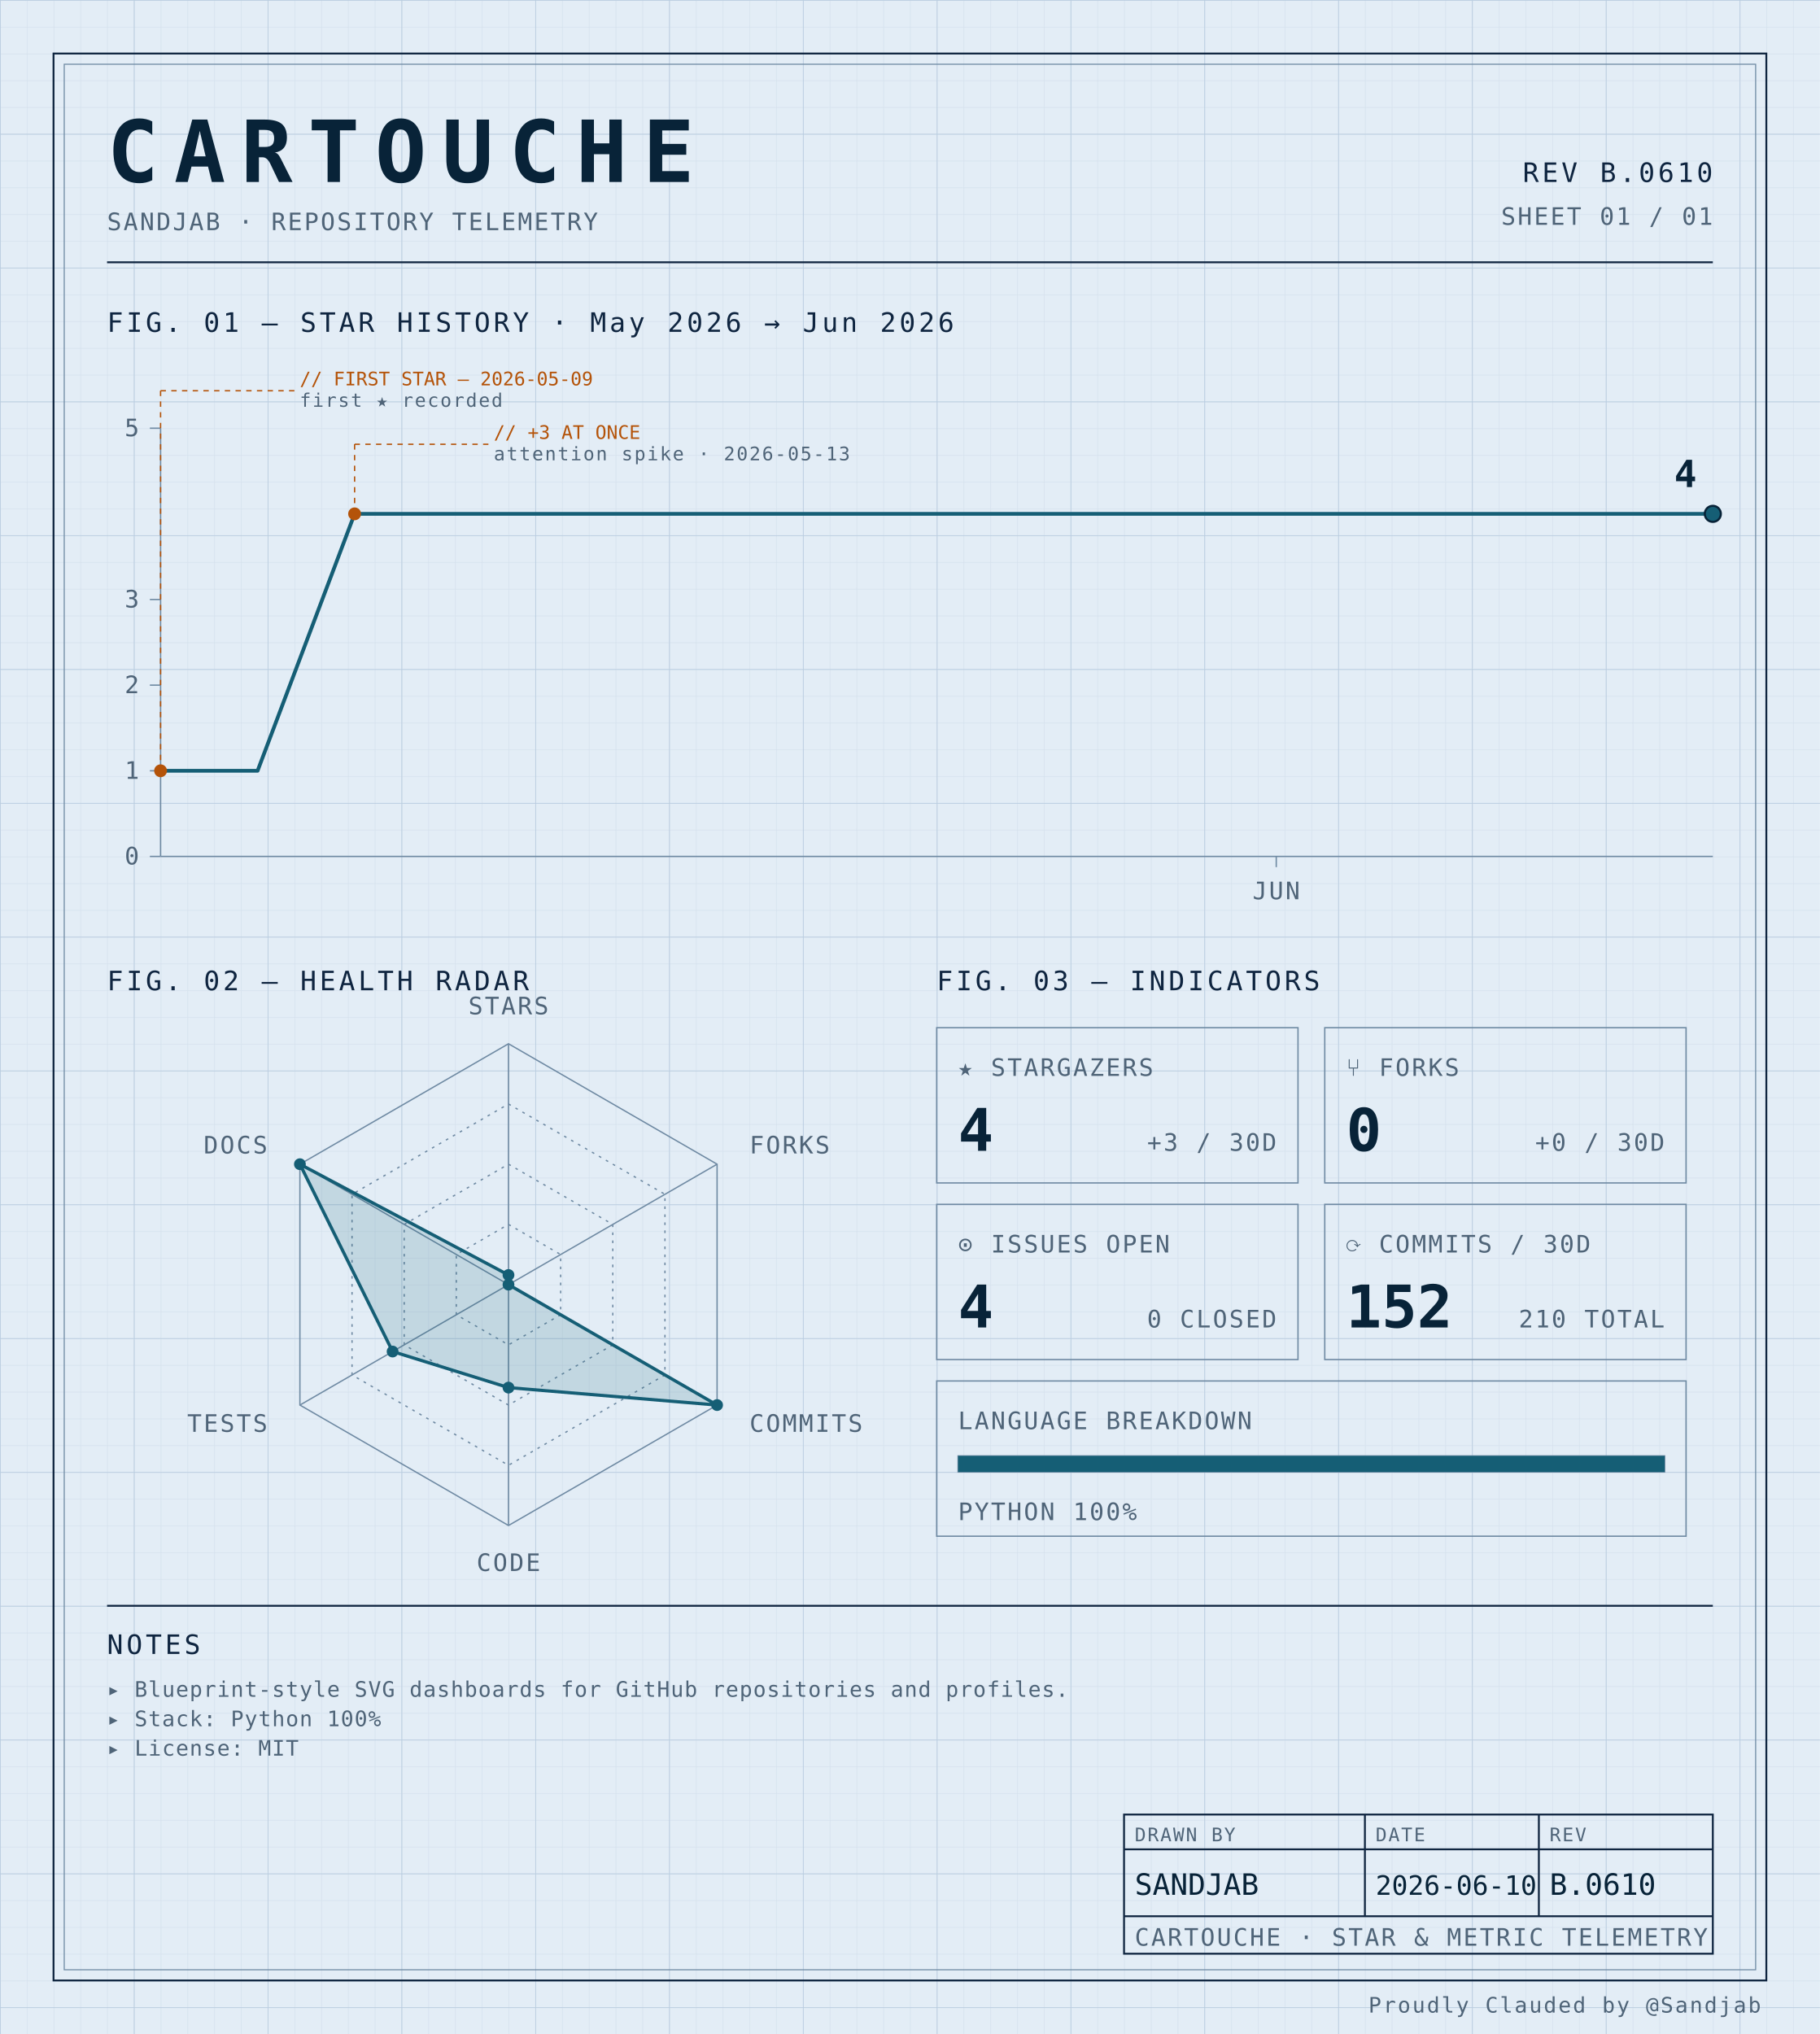
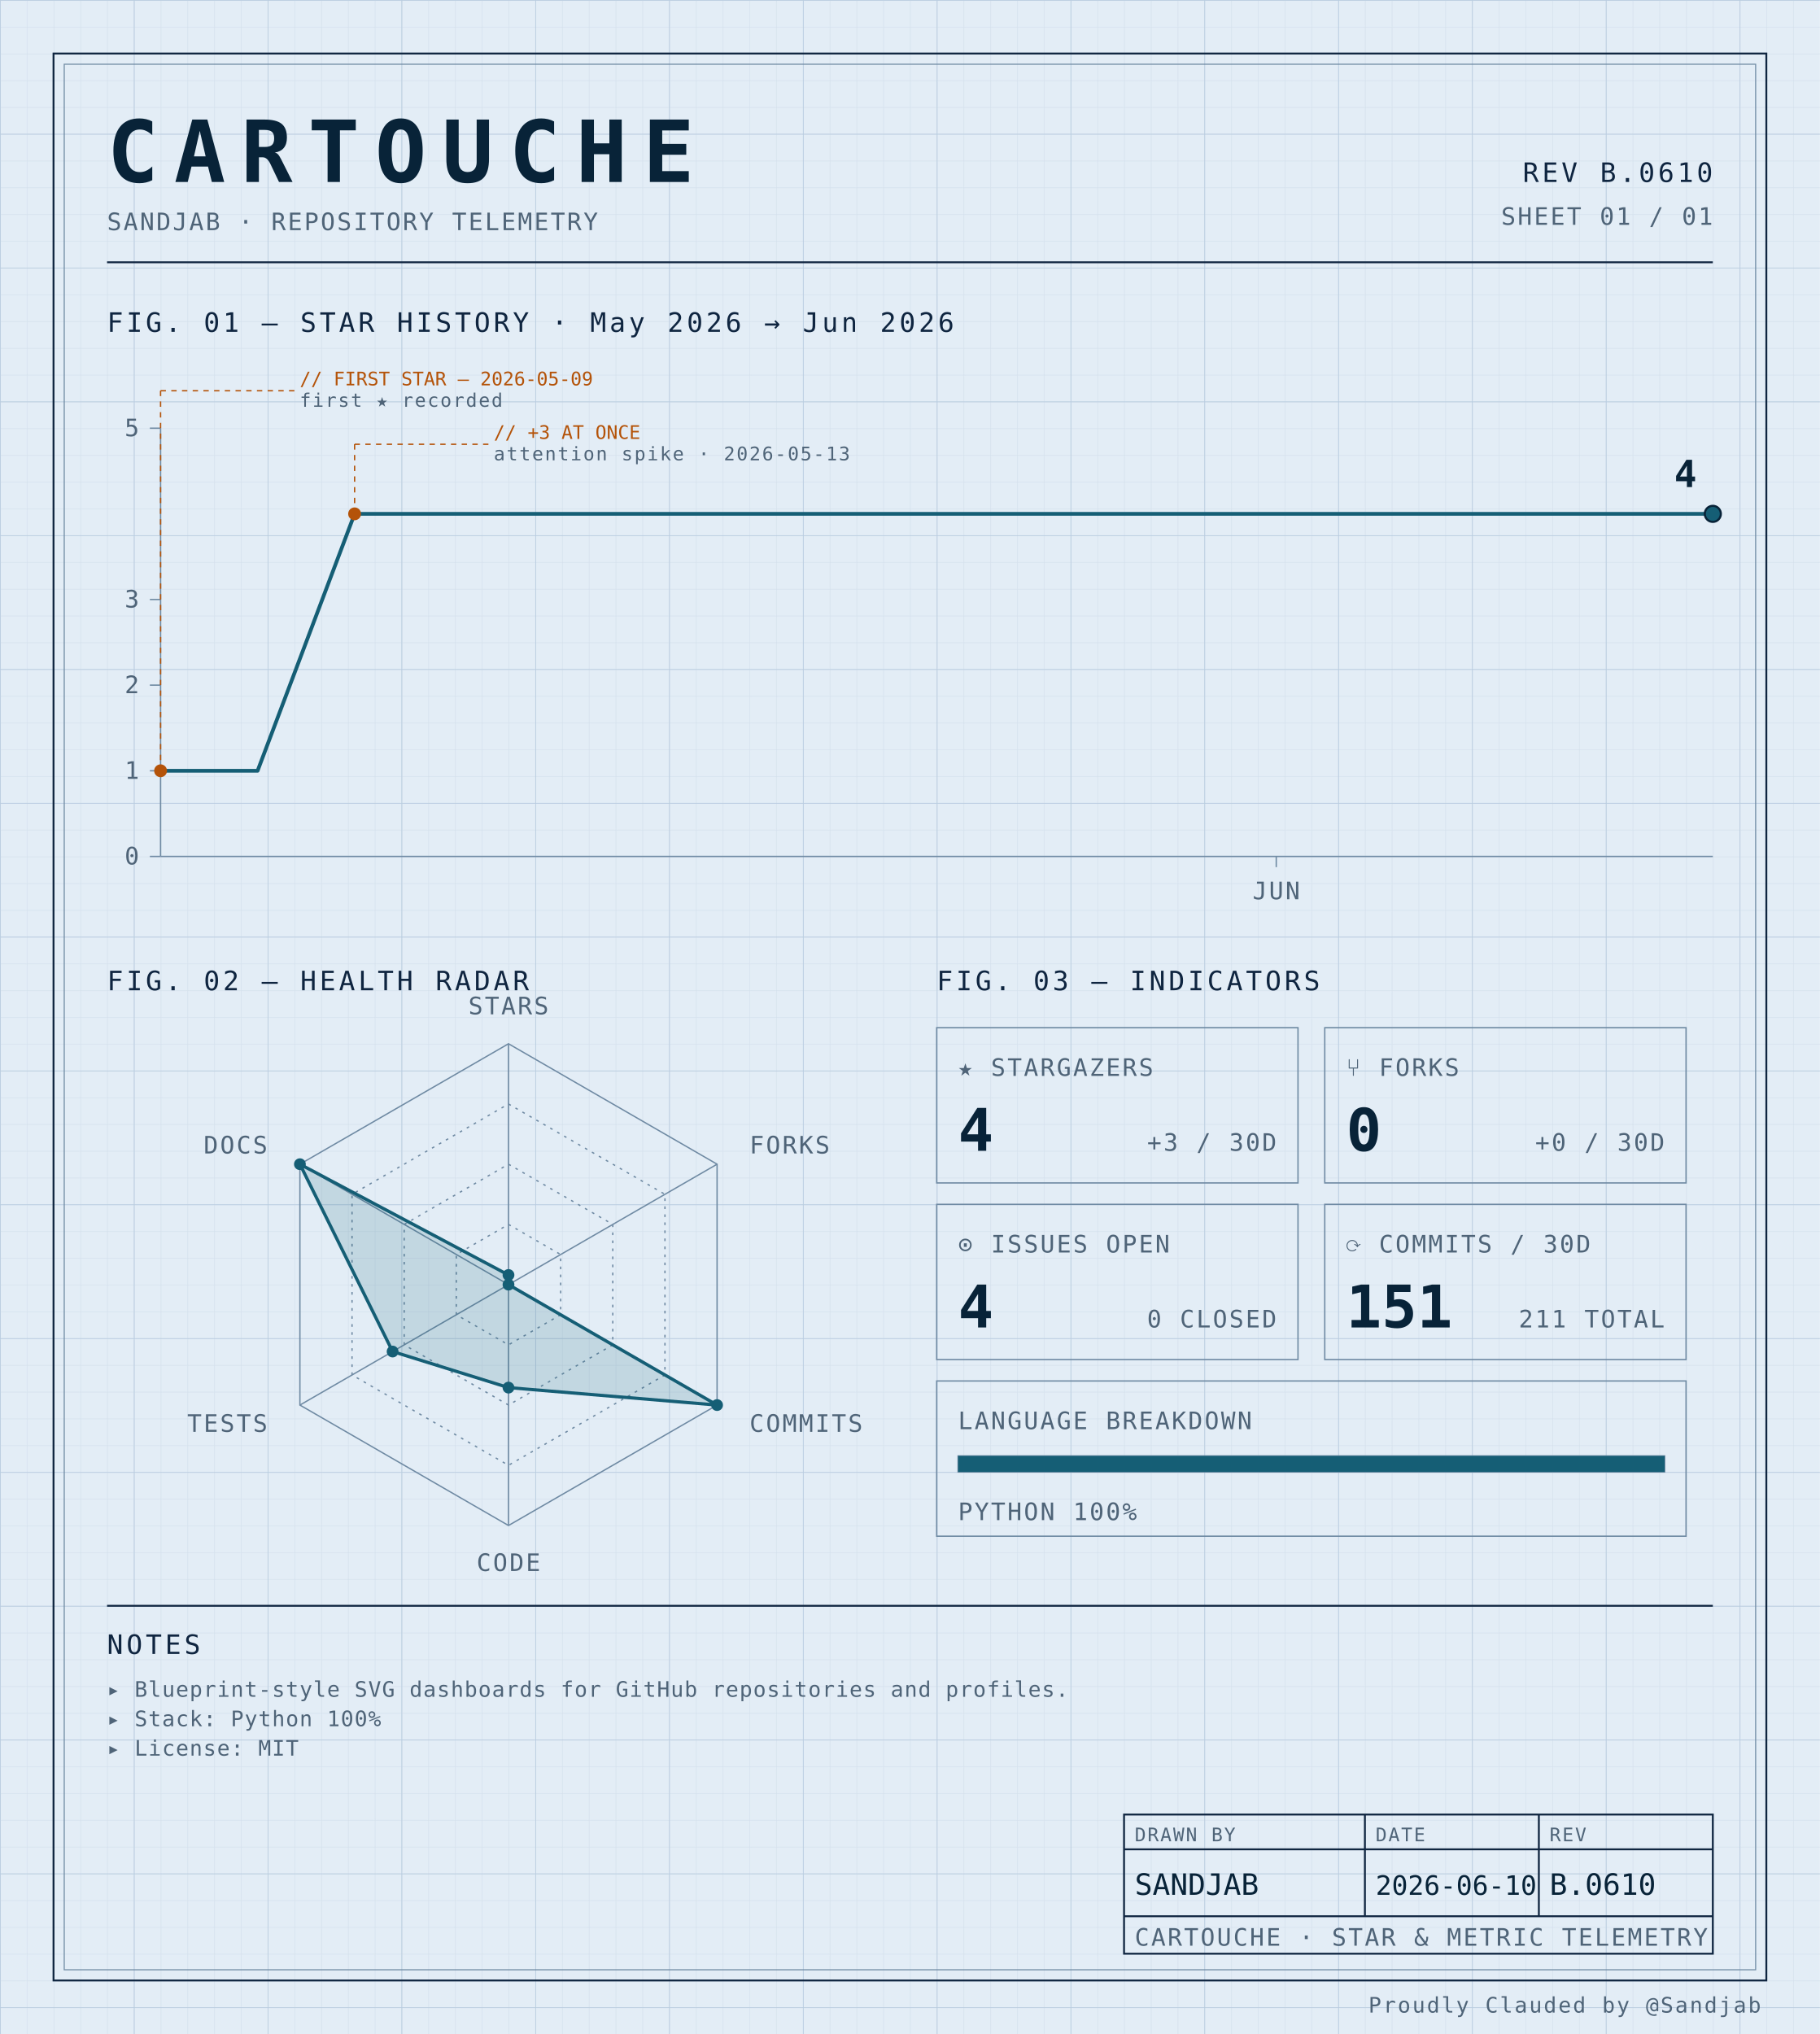
<svg xmlns="http://www.w3.org/2000/svg" width="100%" viewBox="0 0 680 760" role="img">
  <defs>
    <pattern id="grid-fine" width="10" height="10" patternUnits="userSpaceOnUse">
      <path d="M10 0H0V10" fill="none" stroke="#d4e0ec" stroke-width="0.4" />
    </pattern>
    <pattern id="grid-major" width="50" height="50" patternUnits="userSpaceOnUse">
      <path d="M50 0H0V50" fill="none" stroke="#b8cce0" stroke-width="0.5" />
    </pattern>
  </defs>
  <rect x="0" y="0" width="680" height="760" fill="#e3edf6" />
  <rect x="0" y="0" width="680" height="760" fill="url(#grid-fine)" />
  <rect x="0" y="0" width="680" height="760" fill="url(#grid-major)" />
  <rect x="20" y="20" width="640" height="720" fill="none" stroke="#0f2540" stroke-width="0.7" />
  <rect x="24" y="24" width="632" height="712" fill="none" stroke="#6f8aa3" stroke-width="0.4" />
  <text x="40" y="68" font-family="ui-monospace, 'SF Mono', 'JetBrains Mono', 'Cascadia Code', Consolas, monospace" font-size="32" font-weight="700" fill="#082338" text-anchor="start" letter-spacing="0.18em">CARTOUCHE</text>
  <text x="40" y="86" font-family="ui-monospace, 'SF Mono', 'JetBrains Mono', 'Cascadia Code', Consolas, monospace" font-size="9" font-weight="400" fill="#4f6478" text-anchor="start" letter-spacing="0.08em">SANDJAB · REPOSITORY TELEMETRY</text>
  <text x="640" y="68" font-family="ui-monospace, 'SF Mono', 'JetBrains Mono', 'Cascadia Code', Consolas, monospace" font-size="10" font-weight="400" fill="#0f2540" text-anchor="end" letter-spacing="0.12em">REV B.0610</text>
  <text x="640" y="84" font-family="ui-monospace, 'SF Mono', 'JetBrains Mono', 'Cascadia Code', Consolas, monospace" font-size="9" font-weight="400" fill="#4f6478" text-anchor="end" letter-spacing="0.08em">SHEET 01 / 01</text>
  <line x1="40" y1="98" x2="640" y2="98" stroke="#0f2540" stroke-width="0.7" />
  <text x="40" y="124" font-family="ui-monospace, 'SF Mono', 'JetBrains Mono', 'Cascadia Code', Consolas, monospace" font-size="10" font-weight="400" fill="#0f2540" text-anchor="start" letter-spacing="0.12em">FIG. 01 — STAR HISTORY · May 2026 → Jun 2026</text>
  <line x1="60" y1="160" x2="60" y2="320" stroke="#6f8aa3" stroke-width="0.5" />
  <line x1="60" y1="320" x2="640" y2="320" stroke="#6f8aa3" stroke-width="0.5" />
  <line x1="56" y1="320.0" x2="60" y2="320.0" stroke="#6f8aa3" stroke-width="0.5" />
  <text x="52" y="323.0" font-family="ui-monospace, 'SF Mono', 'JetBrains Mono', 'Cascadia Code', Consolas, monospace" font-size="9" font-weight="400" fill="#4f6478" text-anchor="end" letter-spacing="0.08em">0</text>
  <line x1="56" y1="288.0" x2="60" y2="288.0" stroke="#6f8aa3" stroke-width="0.5" />
  <text x="52" y="291.0" font-family="ui-monospace, 'SF Mono', 'JetBrains Mono', 'Cascadia Code', Consolas, monospace" font-size="9" font-weight="400" fill="#4f6478" text-anchor="end" letter-spacing="0.08em">1</text>
  <line x1="56" y1="256.0" x2="60" y2="256.0" stroke="#6f8aa3" stroke-width="0.5" />
  <text x="52" y="259.0" font-family="ui-monospace, 'SF Mono', 'JetBrains Mono', 'Cascadia Code', Consolas, monospace" font-size="9" font-weight="400" fill="#4f6478" text-anchor="end" letter-spacing="0.08em">2</text>
  <line x1="56" y1="224.0" x2="60" y2="224.0" stroke="#6f8aa3" stroke-width="0.5" />
  <text x="52" y="227.0" font-family="ui-monospace, 'SF Mono', 'JetBrains Mono', 'Cascadia Code', Consolas, monospace" font-size="9" font-weight="400" fill="#4f6478" text-anchor="end" letter-spacing="0.08em">3</text>
  <line x1="56" y1="160.0" x2="60" y2="160.0" stroke="#6f8aa3" stroke-width="0.5" />
  <text x="52" y="163.0" font-family="ui-monospace, 'SF Mono', 'JetBrains Mono', 'Cascadia Code', Consolas, monospace" font-size="9" font-weight="400" fill="#4f6478" text-anchor="end" letter-spacing="0.08em">5</text>
  <line x1="476.875" y1="320" x2="476.875" y2="324" stroke="#6f8aa3" stroke-width="0.5" />
  <text x="476.875" y="336" font-family="ui-monospace, 'SF Mono', 'JetBrains Mono', 'Cascadia Code', Consolas, monospace" font-size="9" font-weight="400" fill="#4f6478" text-anchor="middle" letter-spacing="0.08em">JUN</text>
  <path d="M 60.00,288.00 L 96.25,288.00 132.50,192.00 168.75,192.00 205.00,192.00 241.25,192.00 277.50,192.00 313.75,192.00 350.00,192.00 386.25,192.00 422.50,192.00 458.75,192.00 495.00,192.00 531.25,192.00 567.50,192.00 603.75,192.00 640.00,192.00 640.00,192.00" fill="none" stroke="#155e75" stroke-width="1.4" stroke-linejoin="round" stroke-linecap="round" />
  <circle cx="60.0" cy="288.0" r="2.4" fill="#b45309" />
  <line x1="60.0" y1="288.0" x2="60.0" y2="146" stroke="#b45309" stroke-width="0.5" stroke-dasharray="2,2" fill="none" />
  <line x1="60.0" y1="146" x2="110.0" y2="146" stroke="#b45309" stroke-width="0.5" stroke-dasharray="2,2" fill="none" />
  <text x="112.0" y="144" font-family="ui-monospace, 'SF Mono', 'JetBrains Mono', 'Cascadia Code', Consolas, monospace" font-size="7" font-weight="400" fill="#b45309" text-anchor="start" letter-spacing="normal">// FIRST STAR — 2026-05-09</text>
  <text x="112.0" y="152" font-family="ui-monospace, 'SF Mono', 'JetBrains Mono', 'Cascadia Code', Consolas, monospace" font-size="7" font-weight="400" fill="#4f6478" text-anchor="start" letter-spacing="0.08em">first ★ recorded</text>
  <circle cx="132.5" cy="192.0" r="2.4" fill="#b45309" />
  <line x1="132.5" y1="192.0" x2="132.5" y2="166" stroke="#b45309" stroke-width="0.5" stroke-dasharray="2,2" fill="none" />
  <line x1="132.5" y1="166" x2="182.5" y2="166" stroke="#b45309" stroke-width="0.5" stroke-dasharray="2,2" fill="none" />
  <text x="184.5" y="164" font-family="ui-monospace, 'SF Mono', 'JetBrains Mono', 'Cascadia Code', Consolas, monospace" font-size="7" font-weight="400" fill="#b45309" text-anchor="start" letter-spacing="normal">// +3 AT ONCE</text>
  <text x="184.5" y="172" font-family="ui-monospace, 'SF Mono', 'JetBrains Mono', 'Cascadia Code', Consolas, monospace" font-size="7" font-weight="400" fill="#4f6478" text-anchor="start" letter-spacing="0.08em">attention spike · 2026-05-13</text>
  <circle cx="640.0" cy="192.0" r="3" fill="#155e75" stroke="#082338" stroke-width="0.8" />
  <text x="634.0" y="182.0" font-family="ui-monospace, 'SF Mono', 'JetBrains Mono', 'Cascadia Code', Consolas, monospace" font-size="14" font-weight="700" fill="#082338" text-anchor="end" letter-spacing="normal">4</text>
  <text x="40" y="370" font-family="ui-monospace, 'SF Mono', 'JetBrains Mono', 'Cascadia Code', Consolas, monospace" font-size="10" font-weight="400" fill="#0f2540" text-anchor="start" letter-spacing="0.12em">FIG. 02 — HEALTH RADAR</text>
  <g transform="translate(190 480)">
    <polygon points="0.00,-90.00 77.94,-45.00 77.94,45.00 0.00,90.00 -77.94,45.00 -77.94,-45.00" fill="none" stroke="#6f8aa3" stroke-width="0.5" />
    <polygon points="0.00,-67.50 58.46,-33.75 58.46,33.75 0.00,67.50 -58.46,33.75 -58.46,-33.75" fill="none" stroke="#6f8aa3" stroke-width="0.5" stroke-dasharray="1,2" />
    <polygon points="0.00,-45.00 38.97,-22.50 38.97,22.50 0.00,45.00 -38.97,22.50 -38.97,-22.50" fill="none" stroke="#6f8aa3" stroke-width="0.5" stroke-dasharray="1,2" />
    <polygon points="0.00,-22.50 19.49,-11.25 19.49,11.25 0.00,22.50 -19.49,11.25 -19.49,-11.25" fill="none" stroke="#6f8aa3" stroke-width="0.5" stroke-dasharray="1,2" />
    <line x1="0" y1="0" x2="0.00" y2="-90.00" stroke="#6f8aa3" stroke-width="0.5" />
    <line x1="0" y1="0" x2="77.94" y2="-45.00" stroke="#6f8aa3" stroke-width="0.5" />
    <line x1="0" y1="0" x2="77.94" y2="45.00" stroke="#6f8aa3" stroke-width="0.5" />
    <line x1="0" y1="0" x2="0.00" y2="90.00" stroke="#6f8aa3" stroke-width="0.5" />
    <line x1="0" y1="0" x2="-77.94" y2="45.00" stroke="#6f8aa3" stroke-width="0.5" />
    <line x1="0" y1="0" x2="-77.94" y2="-45.00" stroke="#6f8aa3" stroke-width="0.5" />
    <polygon points="0.00,-3.60 0.00,0.00 77.94,45.00 0.00,38.48 -43.30,25.00 -77.94,-45.00" fill="#155e75" fill-opacity="0.16" stroke="#155e75" stroke-width="1.2" />
    <circle cx="0.00" cy="-3.60" r="2.2" fill="#155e75" />
    <circle cx="0.00" cy="0.00" r="2.2" fill="#155e75" />
    <circle cx="77.94" cy="45.00" r="2.2" fill="#155e75" />
    <circle cx="0.00" cy="38.48" r="2.2" fill="#155e75" />
    <circle cx="-43.30" cy="25.00" r="2.2" fill="#155e75" />
    <circle cx="-77.94" cy="-45.00" r="2.2" fill="#155e75" />
    <text x="6.3681633555662356e-15" y="-101" font-family="ui-monospace, 'SF Mono', 'JetBrains Mono', 'Cascadia Code', Consolas, monospace" font-size="9" font-weight="400" fill="#4f6478" text-anchor="middle" letter-spacing="0.08em">STARS</text>
    <text x="90.067" y="-49" font-family="ui-monospace, 'SF Mono', 'JetBrains Mono', 'Cascadia Code', Consolas, monospace" font-size="9" font-weight="400" fill="#4f6478" text-anchor="start" letter-spacing="0.08em">FORKS</text>
    <text x="90.067" y="55" font-family="ui-monospace, 'SF Mono', 'JetBrains Mono', 'Cascadia Code', Consolas, monospace" font-size="9" font-weight="400" fill="#4f6478" text-anchor="start" letter-spacing="0.08em">COMMITS</text>
    <text x="6.3681633555662356e-15" y="107" font-family="ui-monospace, 'SF Mono', 'JetBrains Mono', 'Cascadia Code', Consolas, monospace" font-size="9" font-weight="400" fill="#4f6478" text-anchor="middle" letter-spacing="0.08em">CODE</text>
    <text x="-90.067" y="55" font-family="ui-monospace, 'SF Mono', 'JetBrains Mono', 'Cascadia Code', Consolas, monospace" font-size="9" font-weight="400" fill="#4f6478" text-anchor="end" letter-spacing="0.08em">TESTS</text>
    <text x="-90.067" y="-49" font-family="ui-monospace, 'SF Mono', 'JetBrains Mono', 'Cascadia Code', Consolas, monospace" font-size="9" font-weight="400" fill="#4f6478" text-anchor="end" letter-spacing="0.08em">DOCS</text>
  </g>
  <text x="350" y="370" font-family="ui-monospace, 'SF Mono', 'JetBrains Mono', 'Cascadia Code', Consolas, monospace" font-size="10" font-weight="400" fill="#0f2540" text-anchor="start" letter-spacing="0.12em">FIG. 03 — INDICATORS</text>
  <rect x="350" y="384" width="135" height="58" fill="none" stroke="#6f8aa3" stroke-width="0.5" />
  <text x="358" y="402" font-family="ui-monospace, 'SF Mono', 'JetBrains Mono', 'Cascadia Code', Consolas, monospace" font-size="9" font-weight="400" fill="#4f6478" text-anchor="start" letter-spacing="0.08em">★ STARGAZERS</text>
  <text x="358" y="430" font-family="ui-monospace, 'SF Mono', 'JetBrains Mono', 'Cascadia Code', Consolas, monospace" font-size="22" font-weight="700" fill="#082338" text-anchor="start" letter-spacing="normal">4</text>
  <text x="477" y="430" font-family="ui-monospace, 'SF Mono', 'JetBrains Mono', 'Cascadia Code', Consolas, monospace" font-size="9" font-weight="400" fill="#4f6478" text-anchor="end" letter-spacing="0.08em">+3 / 30D</text>
  <rect x="495" y="384" width="135" height="58" fill="none" stroke="#6f8aa3" stroke-width="0.5" />
  <text x="503" y="402" font-family="ui-monospace, 'SF Mono', 'JetBrains Mono', 'Cascadia Code', Consolas, monospace" font-size="9" font-weight="400" fill="#4f6478" text-anchor="start" letter-spacing="0.08em">⑂ FORKS</text>
  <text x="503" y="430" font-family="ui-monospace, 'SF Mono', 'JetBrains Mono', 'Cascadia Code', Consolas, monospace" font-size="22" font-weight="700" fill="#082338" text-anchor="start" letter-spacing="normal">0</text>
  <text x="622" y="430" font-family="ui-monospace, 'SF Mono', 'JetBrains Mono', 'Cascadia Code', Consolas, monospace" font-size="9" font-weight="400" fill="#4f6478" text-anchor="end" letter-spacing="0.08em">+0 / 30D</text>
  <rect x="350" y="450" width="135" height="58" fill="none" stroke="#6f8aa3" stroke-width="0.5" />
  <text x="358" y="468" font-family="ui-monospace, 'SF Mono', 'JetBrains Mono', 'Cascadia Code', Consolas, monospace" font-size="9" font-weight="400" fill="#4f6478" text-anchor="start" letter-spacing="0.08em">⊙ ISSUES OPEN</text>
  <text x="358" y="496" font-family="ui-monospace, 'SF Mono', 'JetBrains Mono', 'Cascadia Code', Consolas, monospace" font-size="22" font-weight="700" fill="#082338" text-anchor="start" letter-spacing="normal">4</text>
  <text x="477" y="496" font-family="ui-monospace, 'SF Mono', 'JetBrains Mono', 'Cascadia Code', Consolas, monospace" font-size="9" font-weight="400" fill="#4f6478" text-anchor="end" letter-spacing="0.08em">0 CLOSED</text>
  <rect x="495" y="450" width="135" height="58" fill="none" stroke="#6f8aa3" stroke-width="0.5" />
  <text x="503" y="468" font-family="ui-monospace, 'SF Mono', 'JetBrains Mono', 'Cascadia Code', Consolas, monospace" font-size="9" font-weight="400" fill="#4f6478" text-anchor="start" letter-spacing="0.08em">⟳ COMMITS / 30D</text>
-   <text x="503" y="496" font-family="ui-monospace, 'SF Mono', 'JetBrains Mono', 'Cascadia Code', Consolas, monospace" font-size="22" font-weight="700" fill="#082338" text-anchor="start" letter-spacing="normal">152</text>
-   <text x="622" y="496" font-family="ui-monospace, 'SF Mono', 'JetBrains Mono', 'Cascadia Code', Consolas, monospace" font-size="9" font-weight="400" fill="#4f6478" text-anchor="end" letter-spacing="0.08em">210 TOTAL</text>
+   <text x="503" y="496" font-family="ui-monospace, 'SF Mono', 'JetBrains Mono', 'Cascadia Code', Consolas, monospace" font-size="22" font-weight="700" fill="#082338" text-anchor="start" letter-spacing="normal">151</text>
+   <text x="622" y="496" font-family="ui-monospace, 'SF Mono', 'JetBrains Mono', 'Cascadia Code', Consolas, monospace" font-size="9" font-weight="400" fill="#4f6478" text-anchor="end" letter-spacing="0.08em">211 TOTAL</text>
  <rect x="350" y="516" width="280" height="58" fill="none" stroke="#6f8aa3" stroke-width="0.5" />
  <text x="358" y="534" font-family="ui-monospace, 'SF Mono', 'JetBrains Mono', 'Cascadia Code', Consolas, monospace" font-size="9" font-weight="400" fill="#4f6478" text-anchor="start" letter-spacing="0.08em">LANGUAGE BREAKDOWN</text>
  <rect x="358" y="544" width="264" height="6" fill="none" stroke="#6f8aa3" stroke-width="0.5" />
  <rect x="358" y="544" width="264.00" height="6" fill="#155e75" />
  <text x="358" y="568" font-family="ui-monospace, 'SF Mono', 'JetBrains Mono', 'Cascadia Code', Consolas, monospace" font-size="9" font-weight="400" fill="#4f6478" text-anchor="start" letter-spacing="0.08em">PYTHON 100%</text>
  <line x1="40" y1="600" x2="640" y2="600" stroke="#0f2540" stroke-width="0.7" />
  <text x="40" y="618" font-family="ui-monospace, 'SF Mono', 'JetBrains Mono', 'Cascadia Code', Consolas, monospace" font-size="10" font-weight="400" fill="#0f2540" text-anchor="start" letter-spacing="0.12em">NOTES</text>
  <text x="40" y="634" font-family="ui-monospace, 'SF Mono', 'JetBrains Mono', 'Cascadia Code', Consolas, monospace" font-size="8" font-weight="400" fill="#4f6478" text-anchor="start" letter-spacing="0.04em">▸ Blueprint-style SVG dashboards for GitHub repositories and profiles.</text>
  <text x="40" y="645" font-family="ui-monospace, 'SF Mono', 'JetBrains Mono', 'Cascadia Code', Consolas, monospace" font-size="8" font-weight="400" fill="#4f6478" text-anchor="start" letter-spacing="0.04em">▸ Stack: Python 100%</text>
  <text x="40" y="656" font-family="ui-monospace, 'SF Mono', 'JetBrains Mono', 'Cascadia Code', Consolas, monospace" font-size="8" font-weight="400" fill="#4f6478" text-anchor="start" letter-spacing="0.04em">▸ License: MIT</text>
  <rect x="420" y="678" width="220" height="52" fill="none" stroke="#0f2540" stroke-width="0.7" />
  <line x1="420" y1="691" x2="640" y2="691" stroke="#0f2540" stroke-width="0.7" />
  <line x1="420" y1="716" x2="640" y2="716" stroke="#0f2540" stroke-width="0.7" />
  <line x1="510" y1="678" x2="510" y2="716" stroke="#0f2540" stroke-width="0.7" />
  <line x1="575" y1="678" x2="575" y2="716" stroke="#0f2540" stroke-width="0.7" />
  <text x="424" y="688" font-family="ui-monospace, 'SF Mono', 'JetBrains Mono', 'Cascadia Code', Consolas, monospace" font-size="7" font-weight="400" fill="#4f6478" text-anchor="start" letter-spacing="0.08em">DRAWN BY</text>
  <text x="514" y="688" font-family="ui-monospace, 'SF Mono', 'JetBrains Mono', 'Cascadia Code', Consolas, monospace" font-size="7" font-weight="400" fill="#4f6478" text-anchor="start" letter-spacing="0.08em">DATE</text>
  <text x="579" y="688" font-family="ui-monospace, 'SF Mono', 'JetBrains Mono', 'Cascadia Code', Consolas, monospace" font-size="7" font-weight="400" fill="#4f6478" text-anchor="start" letter-spacing="0.08em">REV</text>
  <text x="424" y="708" font-family="ui-monospace, 'SF Mono', 'JetBrains Mono', 'Cascadia Code', Consolas, monospace" font-size="11" font-weight="400" fill="#082338" text-anchor="start" letter-spacing="normal">SANDJAB</text>
  <text x="514" y="708" font-family="ui-monospace, 'SF Mono', 'JetBrains Mono', 'Cascadia Code', Consolas, monospace" font-size="10" font-weight="400" fill="#082338" text-anchor="start" letter-spacing="normal">2026-06-10</text>
  <text x="579" y="708" font-family="ui-monospace, 'SF Mono', 'JetBrains Mono', 'Cascadia Code', Consolas, monospace" font-size="11" font-weight="400" fill="#082338" text-anchor="start" letter-spacing="normal">B.0610</text>
  <text x="424" y="727" font-family="ui-monospace, 'SF Mono', 'JetBrains Mono', 'Cascadia Code', Consolas, monospace" font-size="9" font-weight="400" fill="#4f6478" text-anchor="start" letter-spacing="0.08em">CARTOUCHE · STAR &amp; METRIC TELEMETRY</text>
  <text x="658" y="752" font-family="ui-monospace, 'SF Mono', 'JetBrains Mono', 'Cascadia Code', Consolas, monospace" font-size="8" font-weight="400" fill="#4f6478" text-anchor="end" letter-spacing="0.08em">Proudly Clauded by @Sandjab</text>
</svg>
